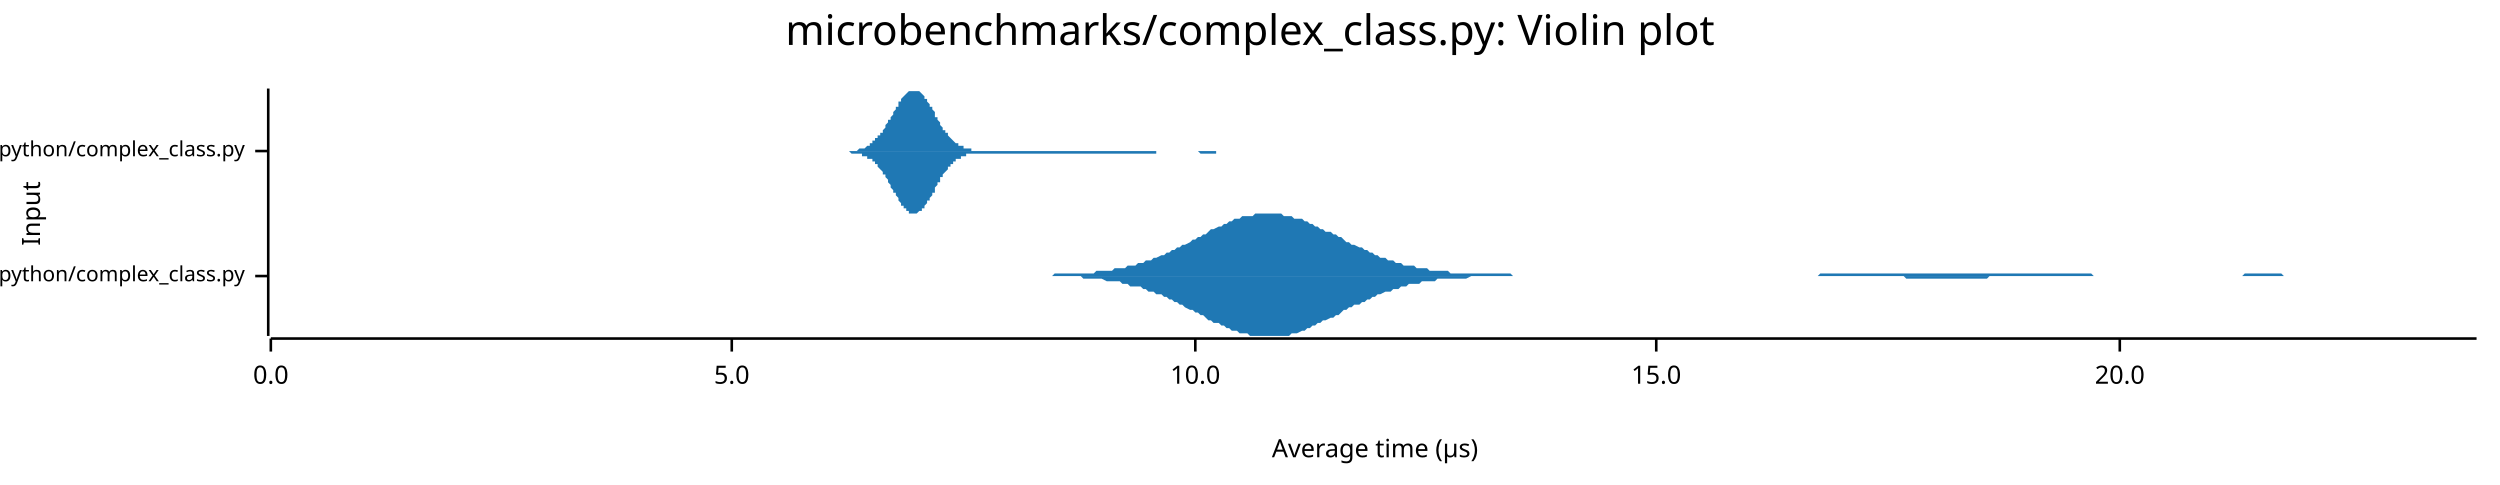
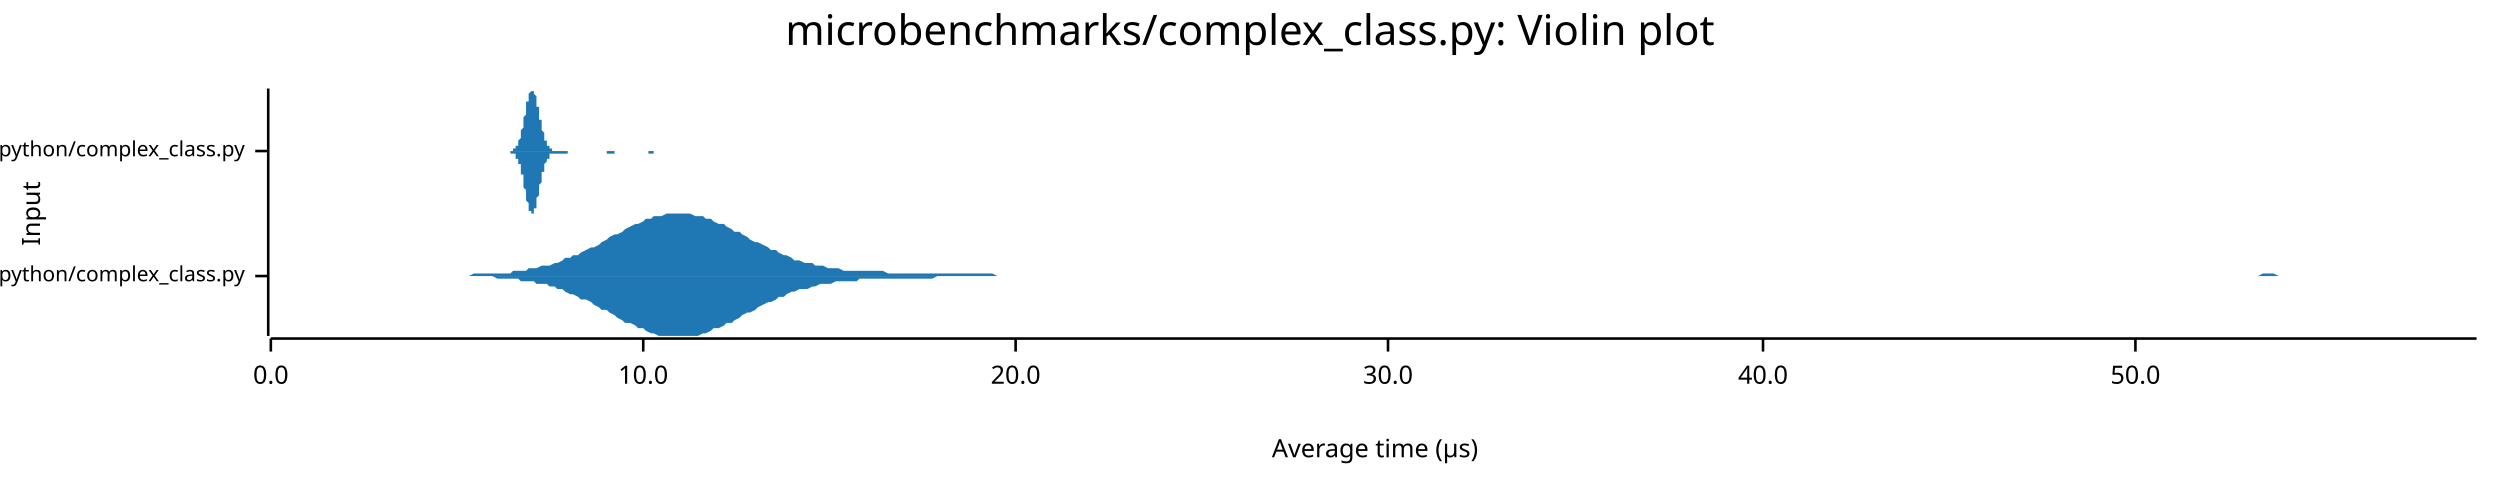
<svg xmlns="http://www.w3.org/2000/svg" width="960" height="186" viewBox="0 0 960 186">
  <text x="480" y="5" dy="0.76em" text-anchor="middle" font-family="sans-serif" font-size="16.129" opacity="1" fill="#000000">
microbenchmarks/complex_class.py: Violin plot
</text>
  <text x="8" y="82" dy="0.76em" text-anchor="middle" font-family="sans-serif" font-size="9.677" opacity="1" fill="#000000" transform="rotate(270, 8, 82)">
Input
</text>
  <text x="528" y="178" dy="-0.5ex" text-anchor="middle" font-family="sans-serif" font-size="9.677" opacity="1" fill="#000000">
Average time (µs)
</text>
  <polyline fill="none" opacity="1" stroke="#000000" stroke-width="1" points="103,34 103,129 " />
  <text x="94" y="106" dy="0.5ex" text-anchor="end" font-family="sans-serif" font-size="8.065" opacity="1" fill="#000000">
microbenchmarks/rustpython/complex_class.py
</text>
  <polyline fill="none" opacity="1" stroke="#000000" stroke-width="1" points="98,106 103,106 " />
  <text x="94" y="58" dy="0.5ex" text-anchor="end" font-family="sans-serif" font-size="8.065" opacity="1" fill="#000000">
microbenchmarks/cpython/complex_class.py
</text>
  <polyline fill="none" opacity="1" stroke="#000000" stroke-width="1" points="98,58 103,58 " />
  <polyline fill="none" opacity="1" stroke="#000000" stroke-width="1" points="104,130 951,130 " />
  <text x="104" y="140" dy="0.76em" text-anchor="middle" font-family="sans-serif" font-size="9.677" opacity="1" fill="#000000">
0.0
</text>
  <polyline fill="none" opacity="1" stroke="#000000" stroke-width="1" points="104,130 104,135 " />
-   <text x="281" y="140" dy="0.76em" text-anchor="middle" font-family="sans-serif" font-size="9.677" opacity="1" fill="#000000">
- 5.0
- </text>
-   <polyline fill="none" opacity="1" stroke="#000000" stroke-width="1" points="281,130 281,135 " />
-   <text x="459" y="140" dy="0.76em" text-anchor="middle" font-family="sans-serif" font-size="9.677" opacity="1" fill="#000000">
+   <text x="247" y="140" dy="0.76em" text-anchor="middle" font-family="sans-serif" font-size="9.677" opacity="1" fill="#000000">
10.0
</text>
-   <polyline fill="none" opacity="1" stroke="#000000" stroke-width="1" points="459,130 459,135 " />
-   <text x="636" y="140" dy="0.76em" text-anchor="middle" font-family="sans-serif" font-size="9.677" opacity="1" fill="#000000">
- 15.0
- </text>
-   <polyline fill="none" opacity="1" stroke="#000000" stroke-width="1" points="636,130 636,135 " />
-   <text x="814" y="140" dy="0.76em" text-anchor="middle" font-family="sans-serif" font-size="9.677" opacity="1" fill="#000000">
+   <polyline fill="none" opacity="1" stroke="#000000" stroke-width="1" points="247,130 247,135 " />
+   <text x="390" y="140" dy="0.76em" text-anchor="middle" font-family="sans-serif" font-size="9.677" opacity="1" fill="#000000">
20.0
</text>
-   <polyline fill="none" opacity="1" stroke="#000000" stroke-width="1" points="814,130 814,135 " />
-   <polygon opacity="1" fill="#1F78B4" points="400,106 401,106 403,106 404,106 405,105 406,105 407,105 408,105 409,105 410,105 411,105 412,105 414,105 415,105 416,105 417,105 418,105 419,105 420,105 421,104 422,104 423,104 425,104 426,104 427,104 428,103 429,103 430,103 431,103 432,103 433,102 434,102 436,102 437,101 438,101 439,101 440,100 441,100 442,100 443,99 444,99 446,98 447,98 448,97 449,97 450,96 451,96 452,95 453,95 454,94 455,94 457,93 458,92 459,92 460,91 461,91 462,90 463,90 464,89 465,88 466,88 468,87 469,87 470,86 471,86 472,85 473,85 474,84 475,84 476,84 477,83 479,83 480,83 481,83 482,82 483,82 484,82 485,82 486,82 487,82 489,82 490,82 491,82 492,82 493,83 494,83 495,83 496,83 497,84 498,84 500,84 501,85 502,85 503,86 504,86 505,87 506,87 507,88 508,88 509,89 511,89 512,90 513,90 514,91 515,91 516,92 517,93 518,93 519,94 520,94 522,95 523,95 524,96 525,96 526,97 527,97 528,98 529,98 530,99 532,99 533,100 534,100 535,100 536,101 537,101 538,101 539,102 540,102 541,102 543,102 544,103 545,103 546,103 547,103 548,103 549,104 550,104 551,104 552,104 554,104 555,104 556,104 557,105 558,105 559,105 560,105 561,105 562,105 563,105 565,105 566,105 567,105 568,105 569,105 570,105 571,105 572,105 573,105 575,105 576,105 577,105 578,105 579,105 580,105 581,106 582,106 583,106 584,106 586,106 587,106 588,106 589,106 590,106 591,106 592,106 593,106 594,106 595,106 597,106 598,106 599,106 600,106 601,106 602,106 603,106 604,106 605,106 606,106 608,106 609,106 610,106 611,106 612,106 613,106 614,106 615,106 616,106 618,106 619,106 620,106 621,106 622,106 623,106 624,106 625,106 626,106 627,106 629,106 630,106 631,106 632,106 633,106 634,106 635,106 636,106 637,106 638,106 640,106 641,106 642,106 643,106 644,106 645,106 646,106 647,106 648,106 649,106 651,106 652,106 653,106 654,106 655,106 656,106 657,106 658,106 659,106 661,106 662,106 663,106 664,106 665,106 666,106 667,106 668,106 669,106 670,106 672,106 673,106 674,106 675,106 676,106 677,106 678,106 679,106 680,106 681,106 683,106 684,106 685,106 686,106 687,106 688,106 689,106 690,106 691,106 692,106 694,106 695,106 696,106 697,106 698,106 699,105 700,105 701,105 702,105 704,105 705,105 706,105 707,105 708,105 709,105 710,105 711,105 712,105 713,105 715,105 716,105 717,105 718,105 719,105 720,105 721,105 722,105 723,105 724,105 726,105 727,105 728,105 729,105 730,105 731,105 732,105 733,105 734,105 735,105 737,105 738,105 739,105 740,105 741,105 742,105 743,105 744,105 745,105 747,105 748,105 749,105 750,105 751,105 752,105 753,105 754,105 755,105 756,105 758,105 759,105 760,105 761,105 762,105 763,105 764,105 765,105 766,105 767,105 769,105 770,105 771,105 772,105 773,105 774,105 775,105 776,105 777,105 778,105 780,105 781,105 782,105 783,105 784,105 785,105 786,105 787,105 788,105 790,105 791,105 792,105 793,105 794,105 795,105 796,105 797,105 798,105 799,105 801,105 802,105 803,105 804,106 805,106 806,106 807,106 808,106 809,106 810,106 812,106 813,106 814,106 815,106 816,106 817,106 818,106 819,106 820,106 821,106 823,106 824,106 825,106 826,106 827,106 828,106 829,106 830,106 831,106 833,106 834,106 835,106 836,106 837,106 838,106 839,106 840,106 841,106 842,106 844,106 845,106 846,106 847,106 848,106 849,106 850,106 851,106 852,106 853,106 855,106 856,106 857,106 858,106 859,106 860,106 861,106 862,105 863,105 864,105 866,105 867,105 868,105 869,105 870,105 871,105 872,105 873,105 874,105 876,105 877,106 878,106 879,106 880,106 881,106 882,106 883,106 884,106 885,106 887,106 888,106 889,106 890,106 891,106 892,106 893,106 894,106 895,106 896,106 898,106 899,106 900,106 901,106 902,106 903,106 904,106 905,106 906,106 908,106 909,106 910,106 911,106 912,106 913,106 914,106 915,106 916,106 917,106 919,106 920,106 921,106 922,106 923,106 924,106 925,106 926,106 927,106 928,106 930,106 931,106 932,106 933,106 934,106 935,106 936,106 937,106 938,106 939,106 941,106 942,106 943,106 944,106 945,106 946,106 947,106 948,106 949,106 951,106 951,106 400,106 " />
-   <polygon opacity="1" fill="#1F78B4" points="400,106 401,106 403,106 404,106 405,106 406,106 407,106 408,106 409,106 410,106 411,106 412,106 414,106 415,106 416,107 417,107 418,107 419,107 420,107 421,107 422,107 423,107 425,108 426,108 427,108 428,108 429,108 430,108 431,109 432,109 433,109 434,110 436,110 437,110 438,110 439,111 440,111 441,112 442,112 443,112 444,113 446,113 447,114 448,114 449,115 450,115 451,116 452,116 453,117 454,117 455,118 457,119 458,119 459,120 460,120 461,121 462,121 463,122 464,123 465,123 466,124 468,124 469,125 470,125 471,126 472,126 473,127 474,127 475,127 476,128 477,128 479,128 480,129 481,129 482,129 483,129 484,129 485,129 486,129 487,129 489,129 490,129 491,129 492,129 493,129 494,129 495,129 496,128 497,128 498,128 500,127 501,127 502,126 503,126 504,125 505,125 506,124 507,124 508,123 509,123 511,122 512,122 513,121 514,121 515,120 516,119 517,119 518,118 519,118 520,117 522,117 523,116 524,116 525,115 526,115 527,114 528,114 529,113 530,113 532,112 533,112 534,112 535,111 536,111 537,111 538,110 539,110 540,110 541,109 543,109 544,109 545,109 546,108 547,108 548,108 549,108 550,108 551,108 552,107 554,107 555,107 556,107 557,107 558,107 559,107 560,107 561,107 562,107 563,107 565,106 566,106 567,106 568,106 569,106 570,106 571,106 572,106 573,106 575,106 576,106 577,106 578,106 579,106 580,106 581,106 582,106 583,106 584,106 586,106 587,106 588,106 589,106 590,106 591,106 592,106 593,106 594,106 595,106 597,106 598,106 599,106 600,106 601,106 602,106 603,106 604,106 605,106 606,106 608,106 609,106 610,106 611,106 612,106 613,106 614,106 615,106 616,106 618,106 619,106 620,106 621,106 622,106 623,106 624,106 625,106 626,106 627,106 629,106 630,106 631,106 632,106 633,106 634,106 635,106 636,106 637,106 638,106 640,106 641,106 642,106 643,106 644,106 645,106 646,106 647,106 648,106 649,106 651,106 652,106 653,106 654,106 655,106 656,106 657,106 658,106 659,106 661,106 662,106 663,106 664,106 665,106 666,106 667,106 668,106 669,106 670,106 672,106 673,106 674,106 675,106 676,106 677,106 678,106 679,106 680,106 681,106 683,106 684,106 685,106 686,106 687,106 688,106 689,106 690,106 691,106 692,106 694,106 695,106 696,106 697,106 698,106 699,106 700,106 701,106 702,106 704,106 705,106 706,106 707,106 708,106 709,106 710,106 711,106 712,106 713,106 715,106 716,106 717,106 718,106 719,106 720,106 721,106 722,106 723,106 724,106 726,106 727,106 728,106 729,106 730,106 731,106 732,107 733,107 734,107 735,107 737,107 738,107 739,107 740,107 741,107 742,107 743,107 744,107 745,107 747,107 748,107 749,107 750,107 751,107 752,107 753,107 754,107 755,107 756,107 758,107 759,107 760,107 761,107 762,107 763,107 764,106 765,106 766,106 767,106 769,106 770,106 771,106 772,106 773,106 774,106 775,106 776,106 777,106 778,106 780,106 781,106 782,106 783,106 784,106 785,106 786,106 787,106 788,106 790,106 791,106 792,106 793,106 794,106 795,106 796,106 797,106 798,106 799,106 801,106 802,106 803,106 804,106 805,106 806,106 807,106 808,106 809,106 810,106 812,106 813,106 814,106 815,106 816,106 817,106 818,106 819,106 820,106 821,106 823,106 824,106 825,106 826,106 827,106 828,106 829,106 830,106 831,106 833,106 834,106 835,106 836,106 837,106 838,106 839,106 840,106 841,106 842,106 844,106 845,106 846,106 847,106 848,106 849,106 850,106 851,106 852,106 853,106 855,106 856,106 857,106 858,106 859,106 860,106 861,106 862,106 863,106 864,106 866,106 867,106 868,106 869,106 870,106 871,106 872,106 873,106 874,106 876,106 877,106 878,106 879,106 880,106 881,106 882,106 883,106 884,106 885,106 887,106 888,106 889,106 890,106 891,106 892,106 893,106 894,106 895,106 896,106 898,106 899,106 900,106 901,106 902,106 903,106 904,106 905,106 906,106 908,106 909,106 910,106 911,106 912,106 913,106 914,106 915,106 916,106 917,106 919,106 920,106 921,106 922,106 923,106 924,106 925,106 926,106 927,106 928,106 930,106 931,106 932,106 933,106 934,106 935,106 936,106 937,106 938,106 939,106 941,106 942,106 943,106 944,106 945,106 946,106 947,106 948,106 949,106 951,106 951,106 400,106 " />
-   <polygon opacity="1" fill="#1F78B4" points="322,58 322,58 323,58 323,58 323,58 324,58 324,58 324,58 325,58 325,58 325,58 326,58 326,58 326,58 326,58 327,58 327,58 327,58 328,58 328,58 328,58 329,58 329,58 329,58 330,57 330,57 330,57 331,57 331,57 331,57 332,57 332,57 332,57 333,56 333,56 333,56 334,56 334,56 334,55 335,55 335,55 335,54 336,54 336,54 336,53 337,53 337,53 337,52 338,52 338,51 338,51 339,51 339,50 339,50 340,49 340,49 340,48 341,47 341,47 341,46 342,46 342,45 342,45 343,44 343,43 343,43 344,42 344,42 344,41 345,41 345,40 345,39 346,39 346,38 346,38 347,37 347,37 347,37 348,36 348,36 348,36 349,35 349,35 349,35 350,35 350,35 350,35 351,35 351,34 351,35 352,35 352,35 352,35 353,35 353,35 353,35 354,36 354,36 354,36 355,37 355,37 355,38 356,38 356,39 356,39 357,40 357,40 357,41 358,41 358,42 358,42 359,43 359,44 359,44 359,45 360,45 360,46 360,46 361,47 361,47 361,48 362,49 362,49 362,50 363,50 363,51 363,51 364,51 364,52 364,52 365,53 365,53 365,53 366,54 366,54 366,54 367,55 367,55 367,55 368,55 368,56 368,56 369,56 369,56 369,56 370,56 370,57 370,57 371,57 371,57 371,57 372,57 372,57 372,57 373,57 373,57 373,58 374,58 374,58 374,58 375,58 375,58 375,58 376,58 376,58 376,58 377,58 377,58 377,58 378,58 378,58 378,58 379,58 379,58 379,58 380,58 380,58 380,58 381,58 381,58 381,58 382,58 382,58 382,58 383,58 383,58 383,58 384,58 384,58 384,58 385,58 385,58 385,58 386,58 386,58 386,58 387,58 387,58 387,58 388,58 388,58 388,58 389,58 389,58 389,58 390,58 390,58 390,58 391,58 391,58 391,58 392,58 392,58 392,58 392,58 393,58 393,58 393,58 394,58 394,58 394,58 395,58 395,58 395,58 396,58 396,58 396,58 397,58 397,58 397,58 398,58 398,58 398,58 399,58 399,58 399,58 400,58 400,58 400,58 401,58 401,58 401,58 402,58 402,58 402,58 403,58 403,58 403,58 404,58 404,58 404,58 405,58 405,58 405,58 406,58 406,58 406,58 407,58 407,58 407,58 408,58 408,58 408,58 409,58 409,58 409,58 410,58 410,58 410,58 411,58 411,58 411,58 412,58 412,58 412,58 413,58 413,58 413,58 414,58 414,58 414,58 415,58 415,58 415,58 416,58 416,58 416,58 417,58 417,58 417,58 418,58 418,58 418,58 419,58 419,58 419,58 420,58 420,58 420,58 421,58 421,58 421,58 422,58 422,58 422,58 423,58 423,58 423,58 424,58 424,58 424,58 425,58 425,58 425,58 425,58 426,58 426,58 426,58 427,58 427,58 427,58 428,58 428,58 428,58 429,58 429,58 429,58 430,58 430,58 430,58 431,58 431,58 431,58 432,58 432,58 432,58 433,58 433,58 433,58 434,58 434,58 434,58 435,58 435,58 435,58 436,58 436,58 436,58 437,58 437,58 437,58 438,58 438,58 438,58 439,58 439,58 439,58 440,58 440,58 440,58 441,58 441,58 441,58 442,58 442,58 442,58 443,58 443,58 443,58 444,58 444,58 444,58 445,58 445,58 445,58 446,58 446,58 446,58 447,58 447,58 447,58 448,58 448,58 448,58 449,58 449,58 449,58 450,58 450,58 450,58 451,58 451,58 451,58 452,58 452,58 452,58 453,58 453,58 453,58 454,58 454,58 454,58 455,58 455,58 455,58 456,58 456,58 456,58 457,58 457,58 457,58 458,58 458,58 458,58 458,58 459,58 459,58 459,58 460,58 460,58 460,58 461,58 461,58 461,58 462,58 462,58 462,58 463,58 463,58 463,58 464,58 464,58 464,58 465,58 465,58 465,58 466,58 466,58 466,58 467,58 467,58 467,58 468,58 468,58 468,58 469,58 469,58 469,58 470,58 470,58 470,58 471,58 471,58 471,58 472,58 472,58 472,58 473,58 473,58 473,58 474,58 474,58 474,58 475,58 475,58 475,58 476,58 476,58 476,58 477,58 477,58 477,58 478,58 478,58 478,58 479,58 479,58 479,58 480,58 480,58 480,58 481,58 481,58 481,58 482,58 482,58 482,58 483,58 483,58 483,58 484,58 484,58 484,58 485,58 485,58 485,58 486,58 486,58 486,58 487,58 487,58 322,58 " />
-   <polygon opacity="1" fill="#1F78B4" points="322,58 322,58 323,58 323,58 323,58 324,58 324,58 324,58 325,58 325,58 325,58 326,58 326,58 326,58 326,58 327,59 327,59 327,59 328,59 328,59 328,59 329,59 329,59 329,59 330,59 330,59 330,59 331,59 331,59 331,60 332,60 332,60 332,60 333,60 333,60 333,61 334,61 334,61 334,61 335,61 335,62 335,62 336,62 336,63 336,63 337,63 337,64 337,64 338,65 338,65 338,65 339,66 339,66 339,67 340,67 340,68 340,68 341,69 341,70 341,70 342,71 342,71 342,72 343,73 343,73 343,74 344,74 344,75 344,75 345,76 345,77 345,77 346,78 346,78 346,79 347,79 347,79 347,80 348,80 348,81 348,81 349,81 349,81 349,82 350,82 350,82 350,82 351,82 351,82 351,82 352,82 352,82 352,82 353,81 353,81 353,81 354,81 354,80 354,80 355,80 355,79 355,79 356,78 356,78 356,77 357,77 357,76 357,76 358,75 358,75 358,74 359,74 359,73 359,72 359,72 360,71 360,71 360,70 361,70 361,69 361,68 362,68 362,67 362,67 363,66 363,66 363,66 364,65 364,65 364,64 365,64 365,64 365,63 366,63 366,63 366,62 367,62 367,62 367,61 368,61 368,61 368,61 369,61 369,60 369,60 370,60 370,60 370,60 371,60 371,60 371,59 372,59 372,59 372,59 373,59 373,59 373,59 374,59 374,59 374,59 375,59 375,59 375,59 376,59 376,59 376,59 377,59 377,59 377,59 378,59 378,59 378,59 379,59 379,59 379,59 380,59 380,59 380,59 381,59 381,59 381,59 382,59 382,59 382,59 383,59 383,59 383,59 384,59 384,59 384,59 385,59 385,59 385,59 386,59 386,59 386,59 387,59 387,59 387,59 388,59 388,59 388,59 389,59 389,59 389,59 390,59 390,59 390,59 391,59 391,59 391,59 392,59 392,59 392,59 392,59 393,59 393,59 393,59 394,59 394,59 394,59 395,59 395,59 395,59 396,59 396,59 396,59 397,59 397,59 397,59 398,59 398,59 398,59 399,59 399,59 399,59 400,59 400,59 400,59 401,59 401,59 401,59 402,59 402,59 402,59 403,59 403,59 403,59 404,59 404,59 404,59 405,59 405,59 405,59 406,59 406,59 406,59 407,59 407,59 407,59 408,59 408,59 408,59 409,59 409,59 409,59 410,59 410,59 410,59 411,59 411,59 411,59 412,59 412,59 412,59 413,59 413,59 413,59 414,59 414,59 414,59 415,59 415,59 415,59 416,59 416,59 416,59 417,59 417,59 417,59 418,59 418,59 418,59 419,59 419,59 419,59 420,59 420,59 420,59 421,59 421,59 421,59 422,59 422,59 422,59 423,59 423,59 423,59 424,59 424,59 424,59 425,59 425,59 425,59 425,59 426,59 426,59 426,59 427,59 427,59 427,59 428,59 428,59 428,59 429,59 429,59 429,59 430,59 430,59 430,59 431,59 431,59 431,59 432,59 432,59 432,59 433,59 433,59 433,59 434,59 434,59 434,59 435,59 435,59 435,59 436,59 436,59 436,59 437,59 437,59 437,59 438,59 438,59 438,59 439,59 439,59 439,59 440,59 440,59 440,59 441,59 441,59 441,59 442,59 442,59 442,59 443,59 443,59 443,59 444,59 444,58 444,58 445,58 445,58 445,58 446,58 446,58 446,58 447,58 447,58 447,58 448,58 448,58 448,58 449,58 449,58 449,58 450,58 450,58 450,58 451,58 451,58 451,58 452,58 452,58 452,58 453,58 453,58 453,58 454,58 454,58 454,58 455,58 455,58 455,58 456,58 456,58 456,58 457,58 457,58 457,58 458,58 458,58 458,58 458,58 459,58 459,58 459,58 460,58 460,58 460,58 461,59 461,59 461,59 462,59 462,59 462,59 463,59 463,59 463,59 464,59 464,59 464,59 465,59 465,59 465,59 466,59 466,59 466,59 467,59 467,59 467,58 468,58 468,58 468,58 469,58 469,58 469,58 470,58 470,58 470,58 471,58 471,58 471,58 472,58 472,58 472,58 473,58 473,58 473,58 474,58 474,58 474,58 475,58 475,58 475,58 476,58 476,58 476,58 477,58 477,58 477,58 478,58 478,58 478,58 479,58 479,58 479,58 480,58 480,58 480,58 481,58 481,58 481,58 482,58 482,58 482,58 483,58 483,58 483,58 484,58 484,58 484,58 485,58 485,58 485,58 486,58 486,58 486,58 487,58 487,58 322,58 " />
+   <polyline fill="none" opacity="1" stroke="#000000" stroke-width="1" points="390,130 390,135 " />
+   <text x="533" y="140" dy="0.76em" text-anchor="middle" font-family="sans-serif" font-size="9.677" opacity="1" fill="#000000">
+ 30.0
+ </text>
+   <polyline fill="none" opacity="1" stroke="#000000" stroke-width="1" points="533,130 533,135 " />
+   <text x="677" y="140" dy="0.76em" text-anchor="middle" font-family="sans-serif" font-size="9.677" opacity="1" fill="#000000">
+ 40.0
+ </text>
+   <polyline fill="none" opacity="1" stroke="#000000" stroke-width="1" points="677,130 677,135 " />
+   <text x="820" y="140" dy="0.76em" text-anchor="middle" font-family="sans-serif" font-size="9.677" opacity="1" fill="#000000">
+ 50.0
+ </text>
+   <polyline fill="none" opacity="1" stroke="#000000" stroke-width="1" points="820,130 820,135 " />
+   <polygon opacity="1" fill="#1F78B4" points="179,106 180,106 182,105 183,105 185,105 186,105 188,105 189,105 191,105 192,105 194,105 196,105 197,104 199,104 200,104 202,104 203,103 205,103 206,103 208,102 210,102 211,102 213,101 214,101 216,100 217,99 219,99 220,98 222,98 223,97 225,96 227,95 228,95 230,94 231,93 233,92 234,91 236,90 237,90 239,89 240,88 242,87 244,86 245,86 247,85 248,84 250,84 251,83 253,83 254,83 256,82 257,82 259,82 261,82 262,82 264,82 265,82 267,83 268,83 270,83 271,84 273,84 274,85 276,86 278,86 279,87 281,88 282,89 284,89 285,90 287,91 288,92 290,93 291,93 293,94 295,95 296,96 298,96 299,97 301,98 302,98 304,99 305,100 307,100 309,101 310,101 312,101 313,102 315,102 316,102 318,103 319,103 321,103 322,103 324,104 326,104 327,104 329,104 330,104 332,104 333,104 335,104 336,104 338,104 339,104 341,105 343,105 344,105 346,105 347,105 349,105 350,105 352,105 353,105 355,105 356,105 358,105 360,105 361,105 363,105 364,105 366,105 367,105 369,105 370,105 372,105 373,105 375,105 377,105 378,105 380,105 381,105 383,106 384,106 386,106 387,106 389,106 390,106 392,106 394,106 395,106 397,106 398,106 400,106 401,106 403,106 404,106 406,106 408,106 409,106 411,106 412,106 414,106 415,106 417,106 418,106 420,106 421,106 423,106 425,106 426,106 428,106 429,106 431,106 432,106 434,106 435,106 437,106 438,106 440,106 442,106 443,106 445,106 446,106 448,106 449,106 451,106 452,106 454,106 455,106 457,106 459,106 460,106 462,106 463,106 465,106 466,106 468,106 469,106 471,106 472,106 474,106 476,106 477,106 479,106 480,106 482,106 483,106 485,106 486,106 488,106 490,106 491,106 493,106 494,106 496,106 497,106 499,106 500,106 502,106 503,106 505,106 507,106 508,106 510,106 511,106 513,106 514,106 516,106 517,106 519,106 520,106 522,106 524,106 525,106 527,106 528,106 530,106 531,106 533,106 534,106 536,106 537,106 539,106 541,106 542,106 544,106 545,106 547,106 548,106 550,106 551,106 553,106 554,106 556,106 558,106 559,106 561,106 562,106 564,106 565,106 567,106 568,106 570,106 571,106 573,106 575,106 576,106 578,106 579,106 581,106 582,106 584,106 585,106 587,106 589,106 590,106 592,106 593,106 595,106 596,106 598,106 599,106 601,106 602,106 604,106 606,106 607,106 609,106 610,106 612,106 613,106 615,106 616,106 618,106 619,106 621,106 623,106 624,106 626,106 627,106 629,106 630,106 632,106 633,106 635,106 636,106 638,106 640,106 641,106 643,106 644,106 646,106 647,106 649,106 650,106 652,106 653,106 655,106 657,106 658,106 660,106 661,106 663,106 664,106 666,106 667,106 669,106 670,106 672,106 674,106 675,106 677,106 678,106 680,106 681,106 683,106 684,106 686,106 688,106 689,106 691,106 692,106 694,106 695,106 697,106 698,106 700,106 701,106 703,106 705,106 706,106 708,106 709,106 711,106 712,106 714,106 715,106 717,106 718,106 720,106 722,106 723,106 725,106 726,106 728,106 729,106 731,106 732,106 734,106 735,106 737,106 739,106 740,106 742,106 743,106 745,106 746,106 748,106 749,106 751,106 752,106 754,106 756,106 757,106 759,106 760,106 762,106 763,106 765,106 766,106 768,106 770,106 771,106 773,106 774,106 776,106 777,106 779,106 780,106 782,106 783,106 785,106 787,106 788,106 790,106 791,106 793,106 794,106 796,106 797,106 799,106 800,106 802,106 804,106 805,106 807,106 808,106 810,106 811,106 813,106 814,106 816,106 817,106 819,106 821,106 822,106 824,106 825,106 827,106 828,106 830,106 831,106 833,106 834,106 836,106 838,106 839,106 841,106 842,106 844,106 845,106 847,106 848,106 850,106 851,106 853,106 855,106 856,106 858,106 859,106 861,106 862,106 864,106 865,106 867,106 869,105 870,105 872,105 873,105 875,106 876,106 878,106 879,106 881,106 882,106 884,106 886,106 887,106 889,106 890,106 892,106 893,106 895,106 896,106 898,106 899,106 901,106 903,106 904,106 906,106 907,106 909,106 910,106 912,106 913,106 915,106 916,106 918,106 920,106 921,106 923,106 924,106 926,106 927,106 929,106 930,106 932,106 933,106 935,106 937,106 938,106 940,106 941,106 943,106 944,106 946,106 947,106 949,106 951,106 951,106 179,106 " />
+   <polygon opacity="1" fill="#1F78B4" points="179,106 180,106 182,106 183,106 185,106 186,106 188,106 189,106 191,107 192,107 194,107 196,107 197,107 199,107 200,108 202,108 203,108 205,108 206,109 208,109 210,109 211,110 213,110 214,111 216,111 217,112 219,113 220,113 222,114 223,115 225,115 227,116 228,117 230,118 231,119 233,119 234,120 236,121 237,122 239,123 240,124 242,124 244,125 245,126 247,126 248,127 250,128 251,128 253,129 254,129 256,129 257,129 259,129 261,129 262,129 264,129 265,129 267,129 268,129 270,128 271,128 273,127 274,126 276,126 278,125 279,124 281,124 282,123 284,122 285,121 287,120 288,120 290,119 291,118 293,117 295,116 296,116 298,115 299,114 301,114 302,113 304,112 305,112 307,111 309,111 310,111 312,110 313,110 315,109 316,109 318,109 319,109 321,108 322,108 324,108 326,108 327,108 329,108 330,107 332,107 333,107 335,107 336,107 338,107 339,107 341,107 343,107 344,107 346,107 347,107 349,107 350,107 352,107 353,107 355,107 356,107 358,107 360,106 361,106 363,106 364,106 366,106 367,106 369,106 370,106 372,106 373,106 375,106 377,106 378,106 380,106 381,106 383,106 384,106 386,106 387,106 389,106 390,106 392,106 394,106 395,106 397,106 398,106 400,106 401,106 403,106 404,106 406,106 408,106 409,106 411,106 412,106 414,106 415,106 417,106 418,106 420,106 421,106 423,106 425,106 426,106 428,106 429,106 431,106 432,106 434,106 435,106 437,106 438,106 440,106 442,106 443,106 445,106 446,106 448,106 449,106 451,106 452,106 454,106 455,106 457,106 459,106 460,106 462,106 463,106 465,106 466,106 468,106 469,106 471,106 472,106 474,106 476,106 477,106 479,106 480,106 482,106 483,106 485,106 486,106 488,106 490,106 491,106 493,106 494,106 496,106 497,106 499,106 500,106 502,106 503,106 505,106 507,106 508,106 510,106 511,106 513,106 514,106 516,106 517,106 519,106 520,106 522,106 524,106 525,106 527,106 528,106 530,106 531,106 533,106 534,106 536,106 537,106 539,106 541,106 542,106 544,106 545,106 547,106 548,106 550,106 551,106 553,106 554,106 556,106 558,106 559,106 561,106 562,106 564,106 565,106 567,106 568,106 570,106 571,106 573,106 575,106 576,106 578,106 579,106 581,106 582,106 584,106 585,106 587,106 589,106 590,106 592,106 593,106 595,106 596,106 598,106 599,106 601,106 602,106 604,106 606,106 607,106 609,106 610,106 612,106 613,106 615,106 616,106 618,106 619,106 621,106 623,106 624,106 626,106 627,106 629,106 630,106 632,106 633,106 635,106 636,106 638,106 640,106 641,106 643,106 644,106 646,106 647,106 649,106 650,106 652,106 653,106 655,106 657,106 658,106 660,106 661,106 663,106 664,106 666,106 667,106 669,106 670,106 672,106 674,106 675,106 677,106 678,106 680,106 681,106 683,106 684,106 686,106 688,106 689,106 691,106 692,106 694,106 695,106 697,106 698,106 700,106 701,106 703,106 705,106 706,106 708,106 709,106 711,106 712,106 714,106 715,106 717,106 718,106 720,106 722,106 723,106 725,106 726,106 728,106 729,106 731,106 732,106 734,106 735,106 737,106 739,106 740,106 742,106 743,106 745,106 746,106 748,106 749,106 751,106 752,106 754,106 756,106 757,106 759,106 760,106 762,106 763,106 765,106 766,106 768,106 770,106 771,106 773,106 774,106 776,106 777,106 779,106 780,106 782,106 783,106 785,106 787,106 788,106 790,106 791,106 793,106 794,106 796,106 797,106 799,106 800,106 802,106 804,106 805,106 807,106 808,106 810,106 811,106 813,106 814,106 816,106 817,106 819,106 821,106 822,106 824,106 825,106 827,106 828,106 830,106 831,106 833,106 834,106 836,106 838,106 839,106 841,106 842,106 844,106 845,106 847,106 848,106 850,106 851,106 853,106 855,106 856,106 858,106 859,106 861,106 862,106 864,106 865,106 867,106 869,106 870,106 872,106 873,106 875,106 876,106 878,106 879,106 881,106 882,106 884,106 886,106 887,106 889,106 890,106 892,106 893,106 895,106 896,106 898,106 899,106 901,106 903,106 904,106 906,106 907,106 909,106 910,106 912,106 913,106 915,106 916,106 918,106 920,106 921,106 923,106 924,106 926,106 927,106 929,106 930,106 932,106 933,106 935,106 937,106 938,106 940,106 941,106 943,106 944,106 946,106 947,106 949,106 951,106 951,106 179,106 " />
+   <polygon opacity="1" fill="#1F78B4" points="194,58 195,58 195,58 195,58 195,58 195,58 195,58 195,58 195,58 196,58 196,58 196,58 196,58 196,58 196,58 196,58 196,58 197,58 197,58 197,58 197,58 197,58 197,57 197,57 197,57 198,57 198,57 198,57 198,57 198,56 198,56 198,56 198,56 199,56 199,55 199,55 199,55 199,54 199,54 199,54 200,53 200,53 200,52 200,52 200,51 200,51 200,50 200,50 201,49 201,49 201,48 201,47 201,47 201,46 201,45 201,45 202,44 202,43 202,43 202,42 202,41 202,41 202,40 202,39 203,39 203,38 203,38 203,37 203,37 203,36 203,36 203,36 204,35 204,35 204,35 204,35 204,35 204,35 204,34 204,35 205,35 205,35 205,35 205,35 205,35 205,36 205,36 205,36 206,37 206,37 206,38 206,38 206,39 206,40 206,40 206,41 207,41 207,42 207,43 207,43 207,44 207,45 207,45 207,46 208,46 208,47 208,48 208,48 208,49 208,49 208,50 208,50 209,51 209,51 209,52 209,52 209,53 209,53 209,53 209,54 210,54 210,54 210,55 210,55 210,55 210,56 210,56 211,56 211,56 211,56 211,57 211,57 211,57 211,57 211,57 212,57 212,57 212,57 212,57 212,57 212,58 212,58 212,58 213,58 213,58 213,58 213,58 213,58 213,58 213,58 213,58 214,58 214,58 214,58 214,58 214,58 214,58 214,58 214,58 215,58 215,58 215,58 215,58 215,58 215,58 215,58 215,58 216,58 216,58 216,58 216,58 216,58 216,58 216,58 216,58 217,58 217,58 217,58 217,58 217,58 217,58 217,58 217,58 218,58 218,58 218,58 218,58 218,58 218,58 218,58 218,58 219,58 219,58 219,58 219,58 219,58 219,58 219,58 219,58 220,58 220,58 220,58 220,58 220,58 220,58 220,58 220,58 221,58 221,58 221,58 221,58 221,58 221,58 221,58 222,58 222,58 222,58 222,58 222,58 222,58 222,58 222,58 223,58 223,58 223,58 223,58 223,58 223,58 223,58 223,58 224,58 224,58 224,58 224,58 224,58 224,58 224,58 224,58 225,58 225,58 225,58 225,58 225,58 225,58 225,58 225,58 226,58 226,58 226,58 226,58 226,58 226,58 226,58 226,58 227,58 227,58 227,58 227,58 227,58 227,58 227,58 227,58 228,58 228,58 228,58 228,58 228,58 228,58 228,58 228,58 229,58 229,58 229,58 229,58 229,58 229,58 229,58 229,58 230,58 230,58 230,58 230,58 230,58 230,58 230,58 230,58 231,58 231,58 231,58 231,58 231,58 231,58 231,58 231,58 232,58 232,58 232,58 232,58 232,58 232,58 232,58 233,58 233,58 233,58 233,58 233,58 233,58 233,58 233,58 234,58 234,58 234,58 234,58 234,58 234,58 234,58 234,58 235,58 235,58 235,58 235,58 235,58 235,58 235,58 235,58 236,58 236,58 236,58 236,58 236,58 236,58 236,58 236,58 237,58 237,58 237,58 237,58 237,58 237,58 237,58 237,58 238,58 238,58 238,58 238,58 238,58 238,58 238,58 238,58 239,58 239,58 239,58 239,58 239,58 239,58 239,58 239,58 240,58 240,58 240,58 240,58 240,58 240,58 240,58 240,58 241,58 241,58 241,58 241,58 241,58 241,58 241,58 241,58 242,58 242,58 242,58 242,58 242,58 242,58 242,58 242,58 243,58 243,58 243,58 243,58 243,58 243,58 243,58 244,58 244,58 244,58 244,58 244,58 244,58 244,58 244,58 245,58 245,58 245,58 245,58 245,58 245,58 245,58 245,58 246,58 246,58 246,58 246,58 246,58 246,58 246,58 246,58 247,58 247,58 247,58 247,58 247,58 247,58 247,58 247,58 248,58 248,58 248,58 248,58 248,58 248,58 248,58 248,58 249,58 249,58 249,58 249,58 249,58 249,58 249,58 249,58 250,58 250,58 250,58 250,58 250,58 250,58 250,58 250,58 251,58 251,58 251,58 251,58 251,58 251,58 251,58 251,58 252,58 252,58 252,58 252,58 252,58 252,58 252,58 252,58 253,58 253,58 253,58 253,58 253,58 253,58 253,58 254,58 254,58 254,58 254,58 254,58 254,58 254,58 254,58 255,58 255,58 255,58 255,58 255,58 255,58 255,58 255,58 256,58 256,58 256,58 256,58 256,58 256,58 256,58 256,58 257,58 257,58 257,58 257,58 257,58 257,58 257,58 257,58 258,58 258,58 194,58 " />
+   <polygon opacity="1" fill="#1F78B4" points="194,58 195,58 195,58 195,58 195,58 195,58 195,58 195,58 195,58 196,58 196,58 196,58 196,58 196,58 196,59 196,59 196,59 197,59 197,59 197,59 197,59 197,59 197,59 197,59 197,59 198,59 198,60 198,60 198,60 198,60 198,60 198,60 198,61 199,61 199,61 199,61 199,62 199,62 199,63 199,63 200,63 200,64 200,64 200,65 200,65 200,66 200,66 200,67 201,67 201,68 201,69 201,69 201,70 201,71 201,71 201,72 202,73 202,73 202,74 202,75 202,75 202,76 202,76 202,77 203,78 203,78 203,79 203,79 203,80 203,80 203,81 203,81 204,81 204,81 204,82 204,82 204,82 204,82 204,82 204,82 205,82 205,82 205,82 205,81 205,81 205,81 205,80 205,80 206,80 206,79 206,79 206,78 206,78 206,77 206,76 206,76 207,75 207,75 207,74 207,73 207,73 207,72 207,71 207,71 208,70 208,69 208,69 208,68 208,68 208,67 208,67 208,66 209,66 209,65 209,65 209,64 209,64 209,63 209,63 209,63 210,62 210,62 210,62 210,61 210,61 210,61 210,61 211,61 211,60 211,60 211,60 211,60 211,60 211,60 211,59 212,59 212,59 212,59 212,59 212,59 212,59 212,59 212,59 213,59 213,59 213,59 213,59 213,59 213,59 213,59 213,59 214,59 214,59 214,59 214,59 214,59 214,59 214,59 214,59 215,59 215,59 215,59 215,59 215,59 215,59 215,59 215,59 216,59 216,59 216,59 216,59 216,59 216,59 216,59 216,59 217,59 217,59 217,59 217,59 217,59 217,59 217,59 217,59 218,59 218,59 218,59 218,59 218,59 218,59 218,58 218,58 219,58 219,58 219,58 219,58 219,58 219,58 219,58 219,58 220,58 220,58 220,58 220,58 220,58 220,58 220,58 220,58 221,58 221,58 221,58 221,58 221,58 221,58 221,58 222,58 222,58 222,58 222,58 222,58 222,58 222,58 222,58 223,58 223,58 223,58 223,58 223,58 223,58 223,58 223,58 224,58 224,58 224,58 224,58 224,58 224,58 224,58 224,58 225,58 225,58 225,58 225,58 225,58 225,58 225,58 225,58 226,58 226,58 226,58 226,58 226,58 226,58 226,58 226,58 227,58 227,58 227,58 227,58 227,58 227,58 227,58 227,58 228,58 228,58 228,58 228,58 228,58 228,58 228,58 228,58 229,58 229,58 229,58 229,58 229,58 229,58 229,58 229,58 230,58 230,58 230,58 230,58 230,58 230,58 230,58 230,58 231,58 231,58 231,58 231,58 231,58 231,58 231,58 231,58 232,58 232,58 232,58 232,58 232,58 232,58 232,58 233,58 233,58 233,58 233,58 233,58 233,58 233,58 233,59 234,59 234,59 234,59 234,59 234,59 234,59 234,59 234,59 235,59 235,59 235,59 235,59 235,59 235,59 235,59 235,59 236,59 236,58 236,58 236,58 236,58 236,58 236,58 236,58 237,58 237,58 237,58 237,58 237,58 237,58 237,58 237,58 238,58 238,58 238,58 238,58 238,58 238,58 238,58 238,58 239,58 239,58 239,58 239,58 239,58 239,58 239,58 239,58 240,58 240,58 240,58 240,58 240,58 240,58 240,58 240,58 241,58 241,58 241,58 241,58 241,58 241,58 241,58 241,58 242,58 242,58 242,58 242,58 242,58 242,58 242,58 242,58 243,58 243,58 243,58 243,58 243,58 243,58 243,58 244,58 244,58 244,58 244,58 244,58 244,58 244,58 244,58 245,58 245,58 245,58 245,58 245,58 245,58 245,58 245,58 246,58 246,58 246,58 246,58 246,58 246,58 246,58 246,58 247,58 247,58 247,58 247,58 247,58 247,58 247,58 247,58 248,58 248,58 248,58 248,58 248,58 248,58 248,58 248,58 249,58 249,58 249,58 249,58 249,58 249,59 249,59 249,59 250,59 250,59 250,59 250,59 250,59 250,59 250,59 250,59 251,59 251,59 251,59 251,59 251,59 251,59 251,59 251,58 252,58 252,58 252,58 252,58 252,58 252,58 252,58 252,58 253,58 253,58 253,58 253,58 253,58 253,58 253,58 254,58 254,58 254,58 254,58 254,58 254,58 254,58 254,58 255,58 255,58 255,58 255,58 255,58 255,58 255,58 255,58 256,58 256,58 256,58 256,58 256,58 256,58 256,58 256,58 257,58 257,58 257,58 257,58 257,58 257,58 257,58 257,58 258,58 258,58 194,58 " />
</svg>
